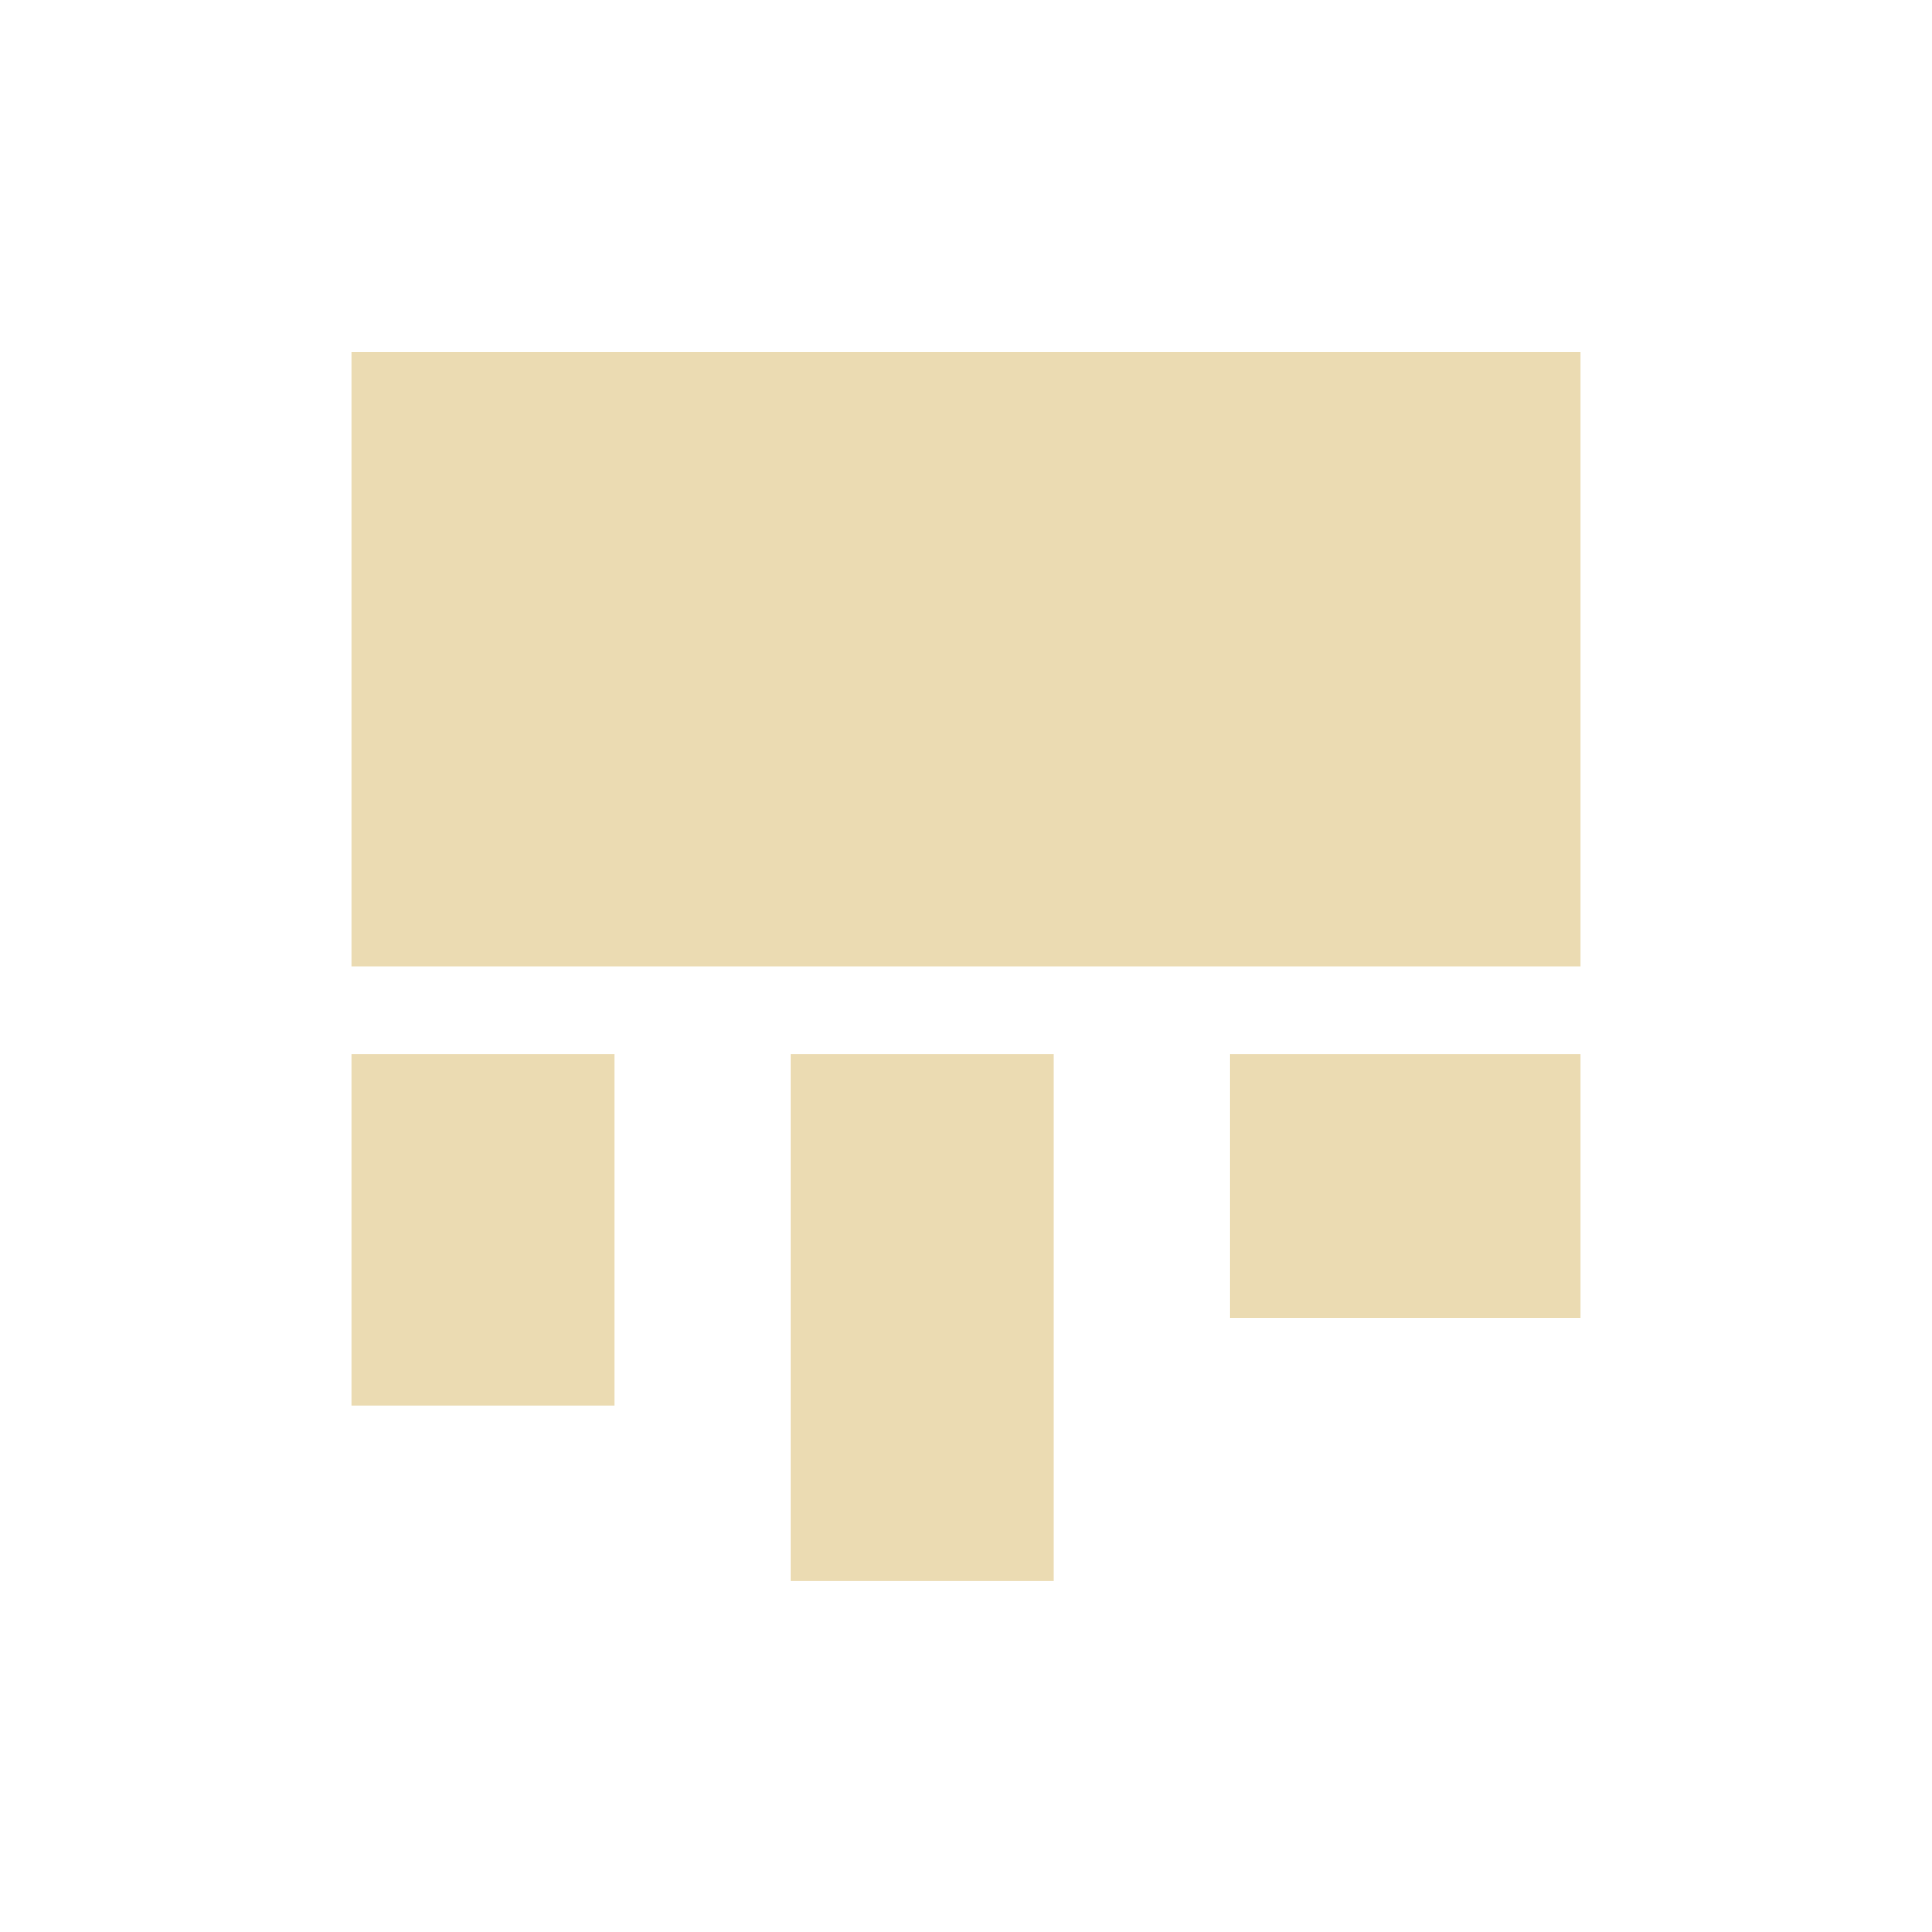
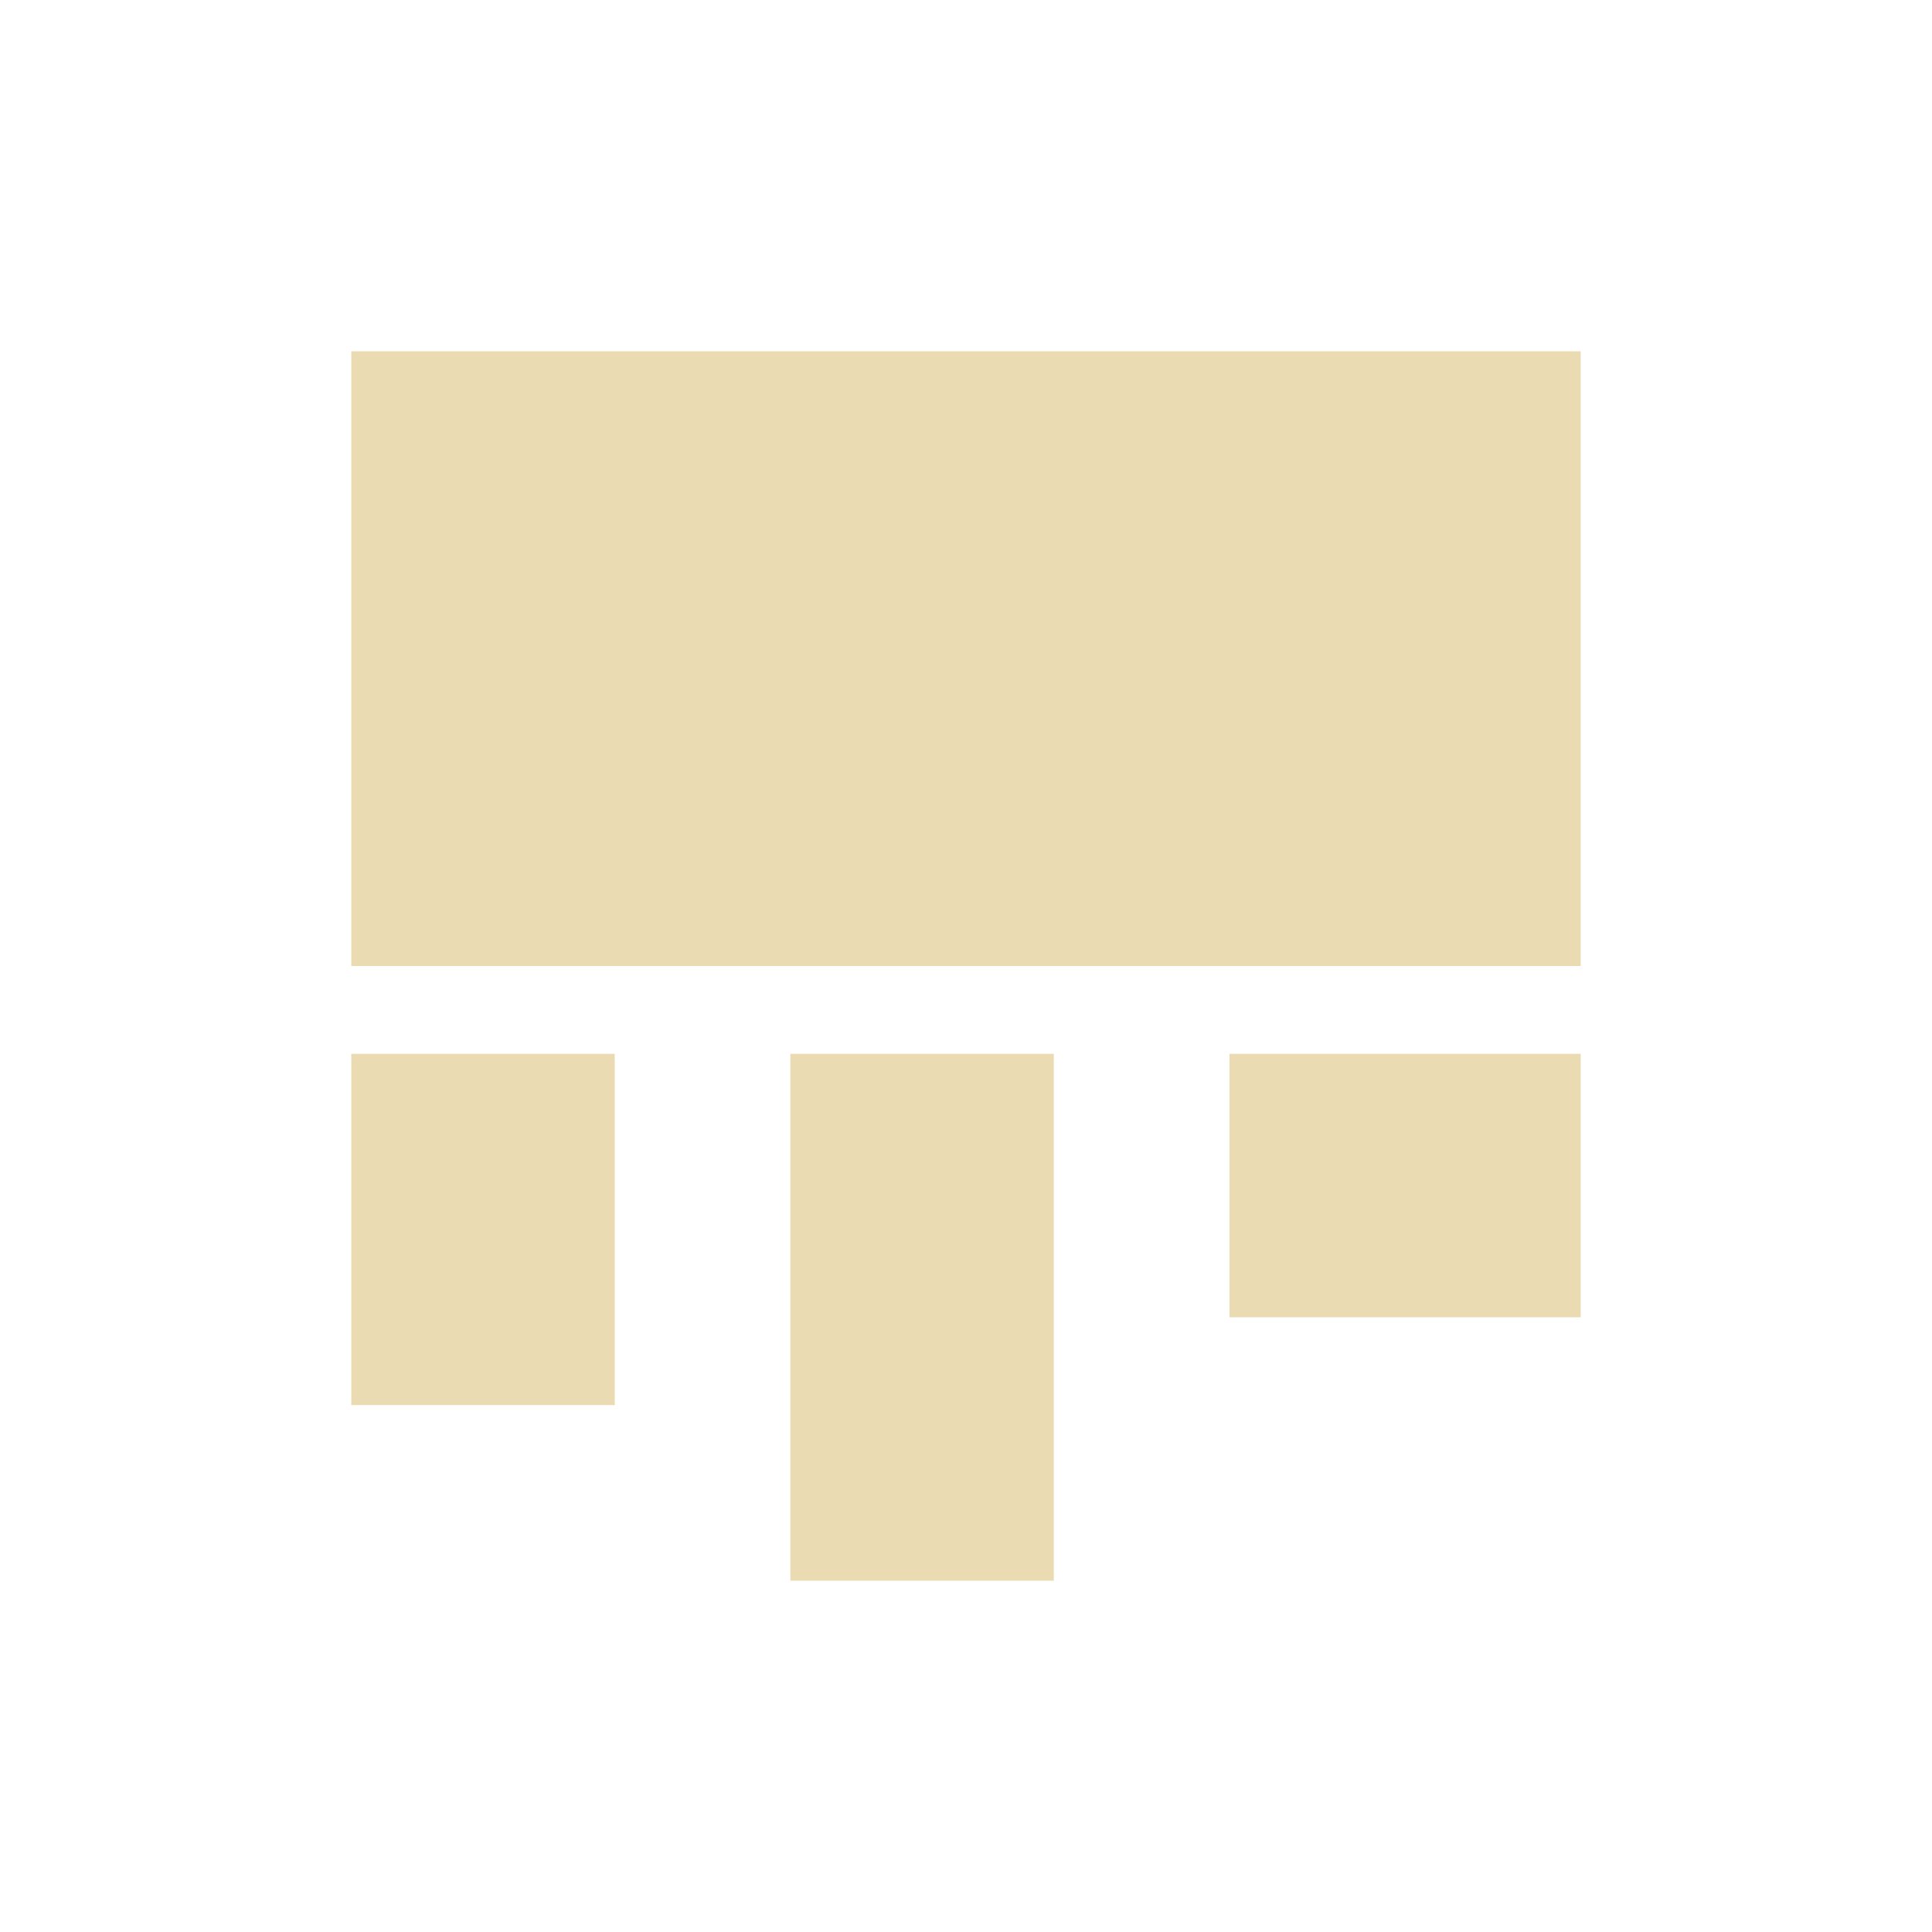
- <svg xmlns="http://www.w3.org/2000/svg" width="22" height="22" viewBox="0 0 22 22">
+ <svg xmlns="http://www.w3.org/2000/svg" width="22" height="22" version="1.1" viewBox="0 0 22 22">
  <defs>
-     <style id="current-color-scheme" type="text/css">
-    .ColorScheme-Text { color:#ebdbb2; } .ColorScheme-Highlight { color:#458588; }
-   </style>
+     <style type="text/css">.ColorScheme-Text { color:#ebdbb2; } .ColorScheme-Highlight { color:#458588; }</style>
  </defs>
-   <path style="fill:currentColor" class="ColorScheme-Text" d="M 1 1.004 L 1 8.004 L 15 8.004 L 15 1.004 L 1 1.004 z M 1 9.004 L 1 13.004 L 4 13.004 L 4 9.004 L 1 9.004 z M 6 9.004 L 6 15.004 L 9 15.004 L 9 9.004 L 6 9.004 z M 11 9.004 L 11 12.004 L 15 12.004 L 15 9.004 L 11 9.004 z" transform="translate(3 3)" />
+   <path class="ColorScheme-Text" d="m4 4v7h14v-7zm0 8v4h3v-4zm5 0v6h3v-6zm5 0v3h4v-3z" fill="currentColor" />
</svg>
